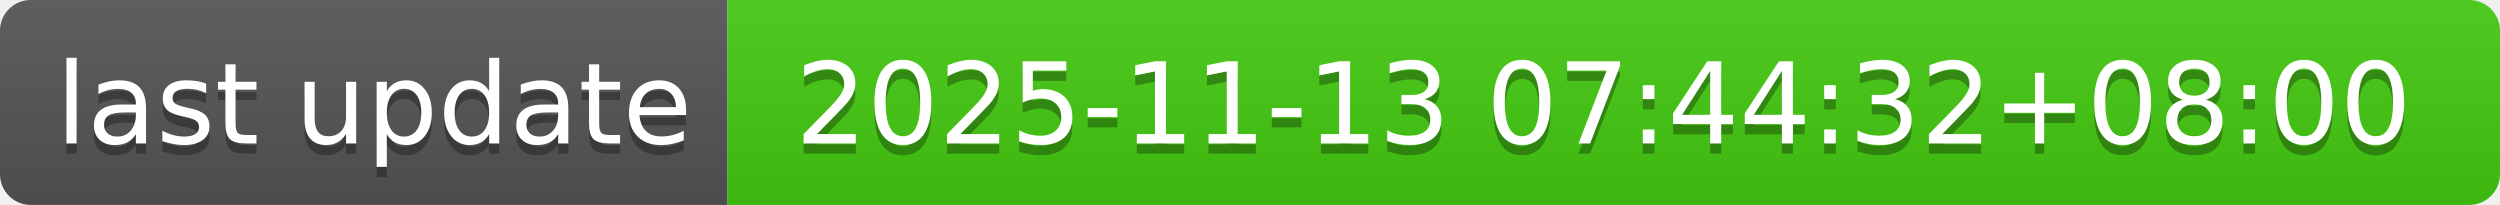
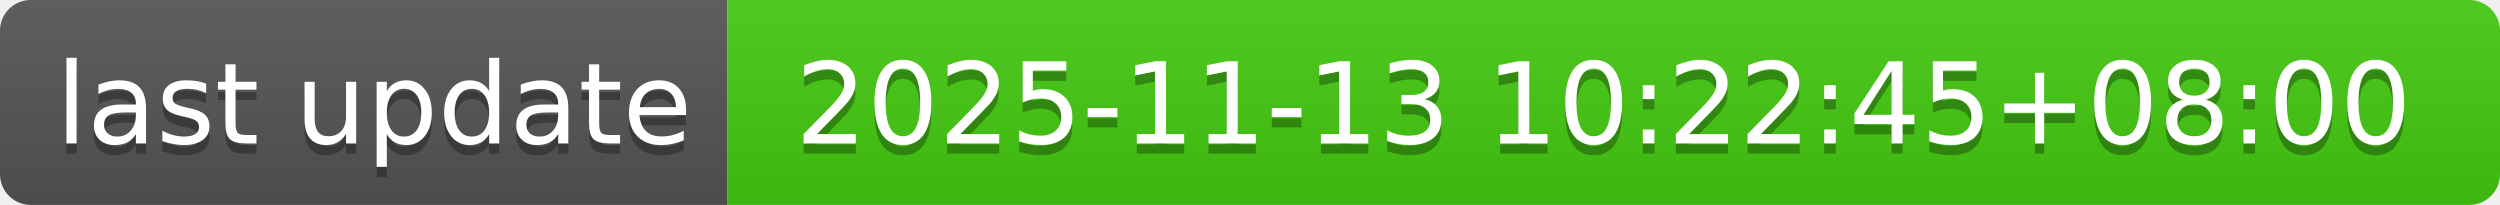
- <svg xmlns="http://www.w3.org/2000/svg" width="244" height="20" role="img" aria-label="last update: 2025-11-13 07:44:32+08:00">
+ <svg xmlns="http://www.w3.org/2000/svg" width="244" height="20" role="img" aria-label="last update: 2025-11-13 10:22:45+08:00">
  <linearGradient id="s" x2="0" y2="100%">
    <stop offset="0" stop-color="#bbb" stop-opacity=".1" />
    <stop offset="1" stop-opacity=".1" />
  </linearGradient>
  <clipPath id="r">
    <rect width="244" height="20" rx="3" fill="#fff" />
  </clipPath>
  <g clip-path="url(#r)">
    <rect width="71" height="20" fill="#555" />
    <rect x="71" width="173" height="20" fill="#4c1" />
    <rect width="244" height="20" fill="url(#s)" />
  </g>
  <g fill="#fff" text-anchor="middle" font-family="Verdana,Geneva,DejaVu Sans,sans-serif" text-rendering="geometricPrecision" font-size="110">
    <text aria-hidden="true" x="365" y="150" fill="#010101" fill-opacity=".3" transform="scale(.1)" textLength="610">last update</text>
    <text x="365" y="140" transform="scale(.1)" fill="#fff" textLength="610">last update</text>
-     <text aria-hidden="true" x="1565" y="150" fill="#010101" fill-opacity=".3" transform="scale(.1)" textLength="1630">2025-11-13 07:44:32+08:00</text>
-     <text x="1565" y="140" transform="scale(.1)" fill="#fff" textLength="1630">2025-11-13 07:44:32+08:00</text>
+     <text aria-hidden="true" x="1565" y="150" fill="#010101" fill-opacity=".3" transform="scale(.1)" textLength="1630">2025-11-13 10:22:45+08:00</text>
+     <text x="1565" y="140" transform="scale(.1)" fill="#fff" textLength="1630">2025-11-13 10:22:45+08:00</text>
  </g>
</svg>
